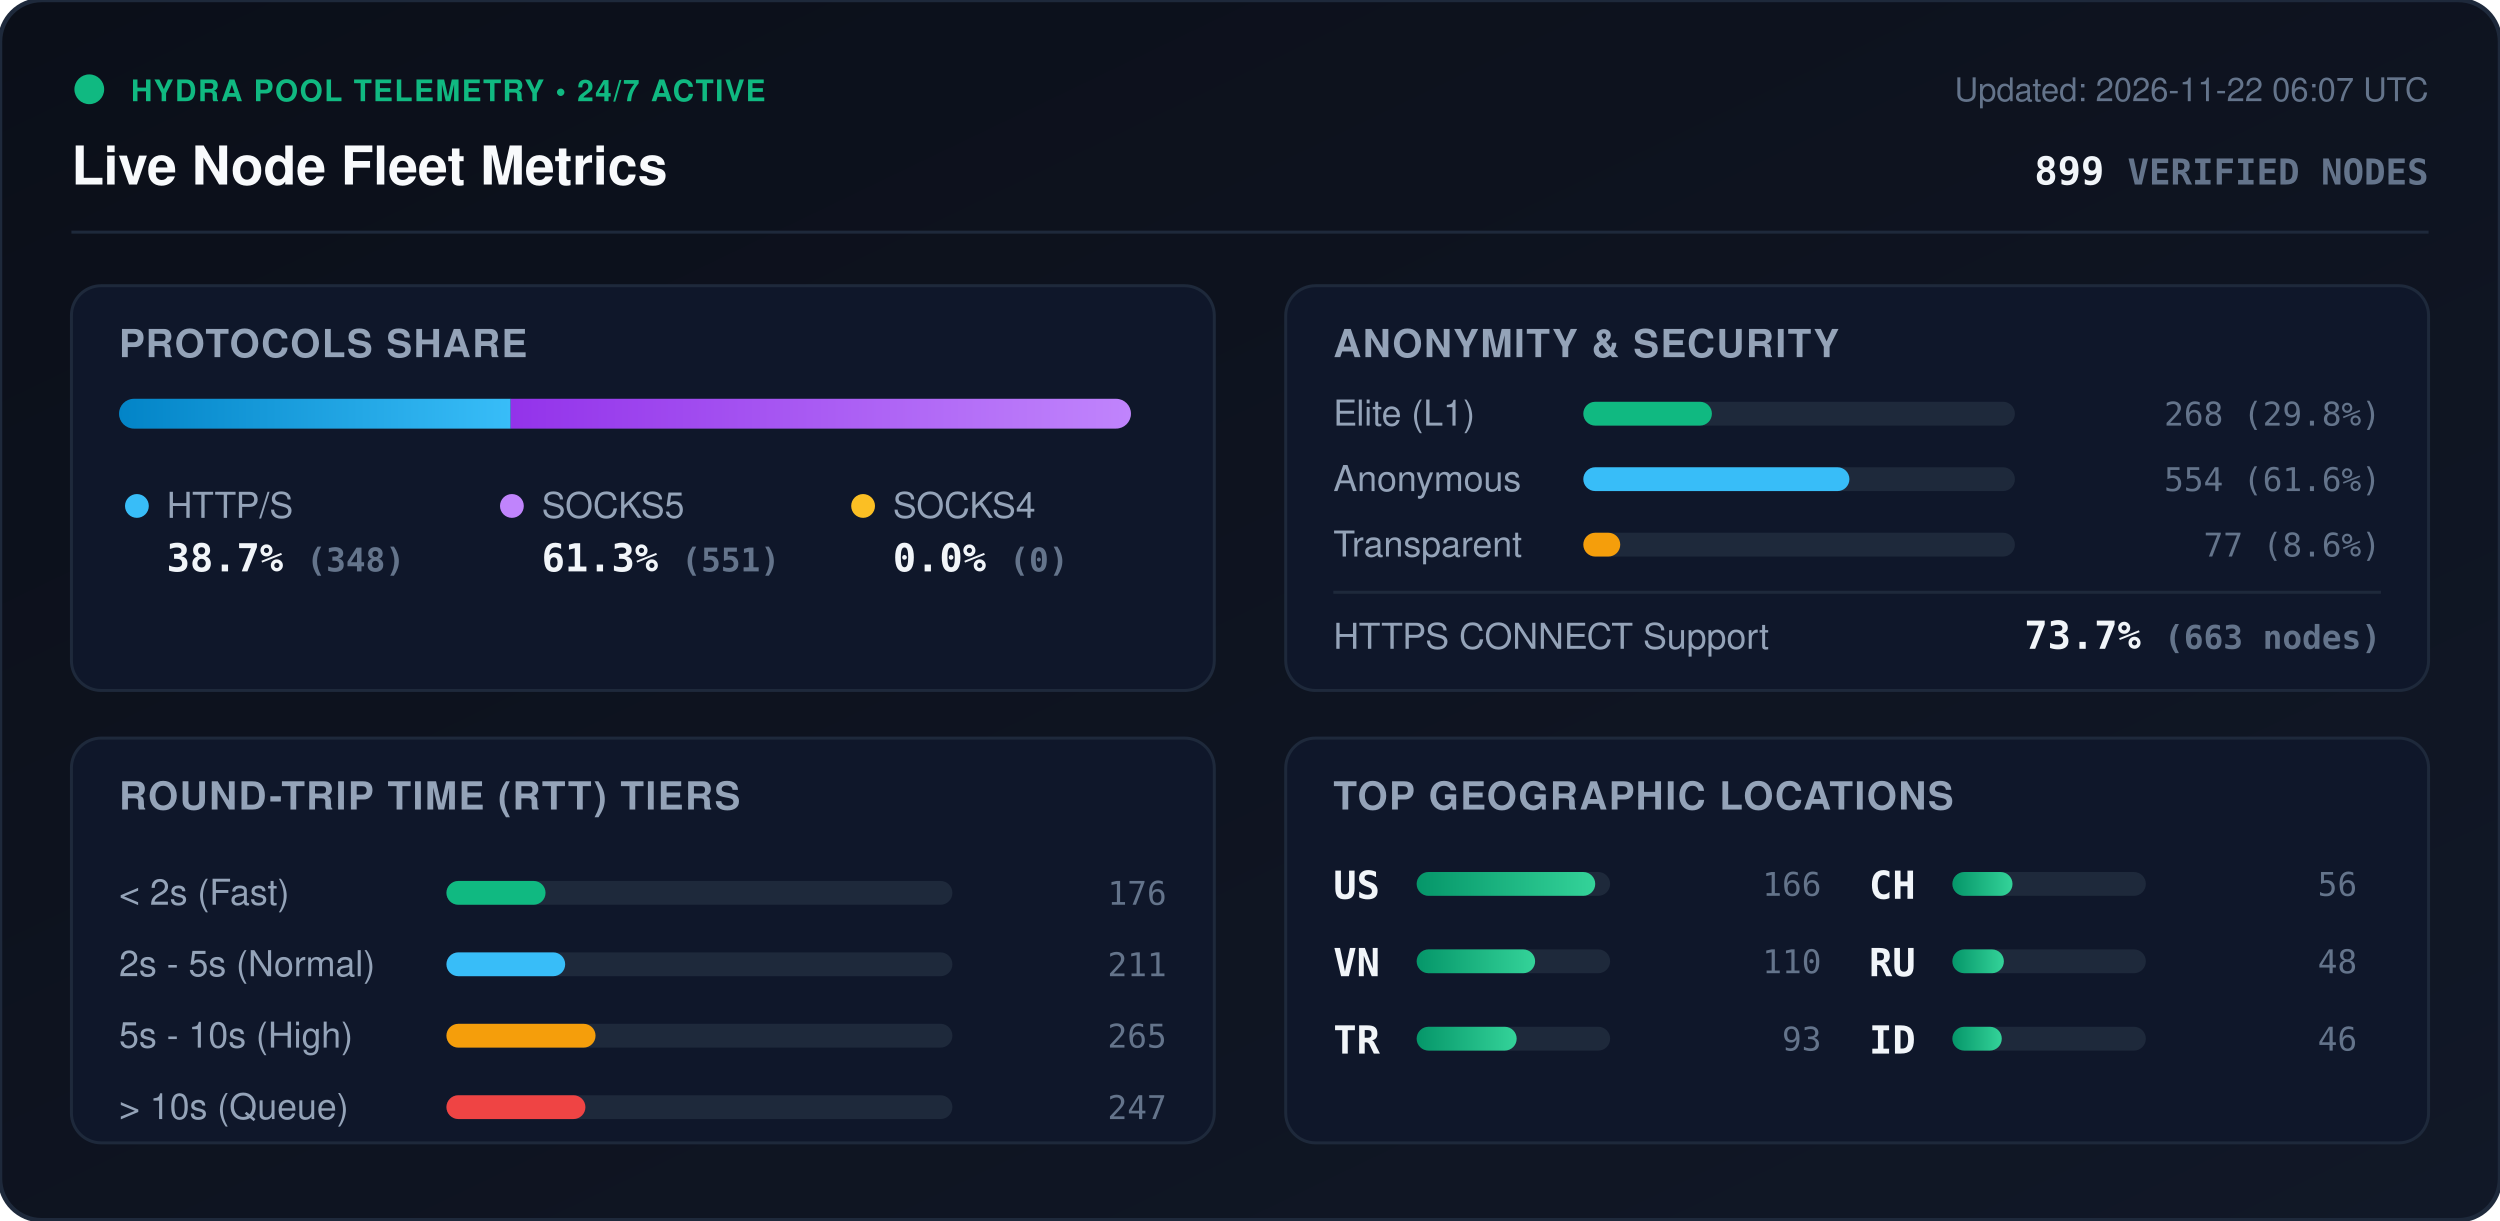
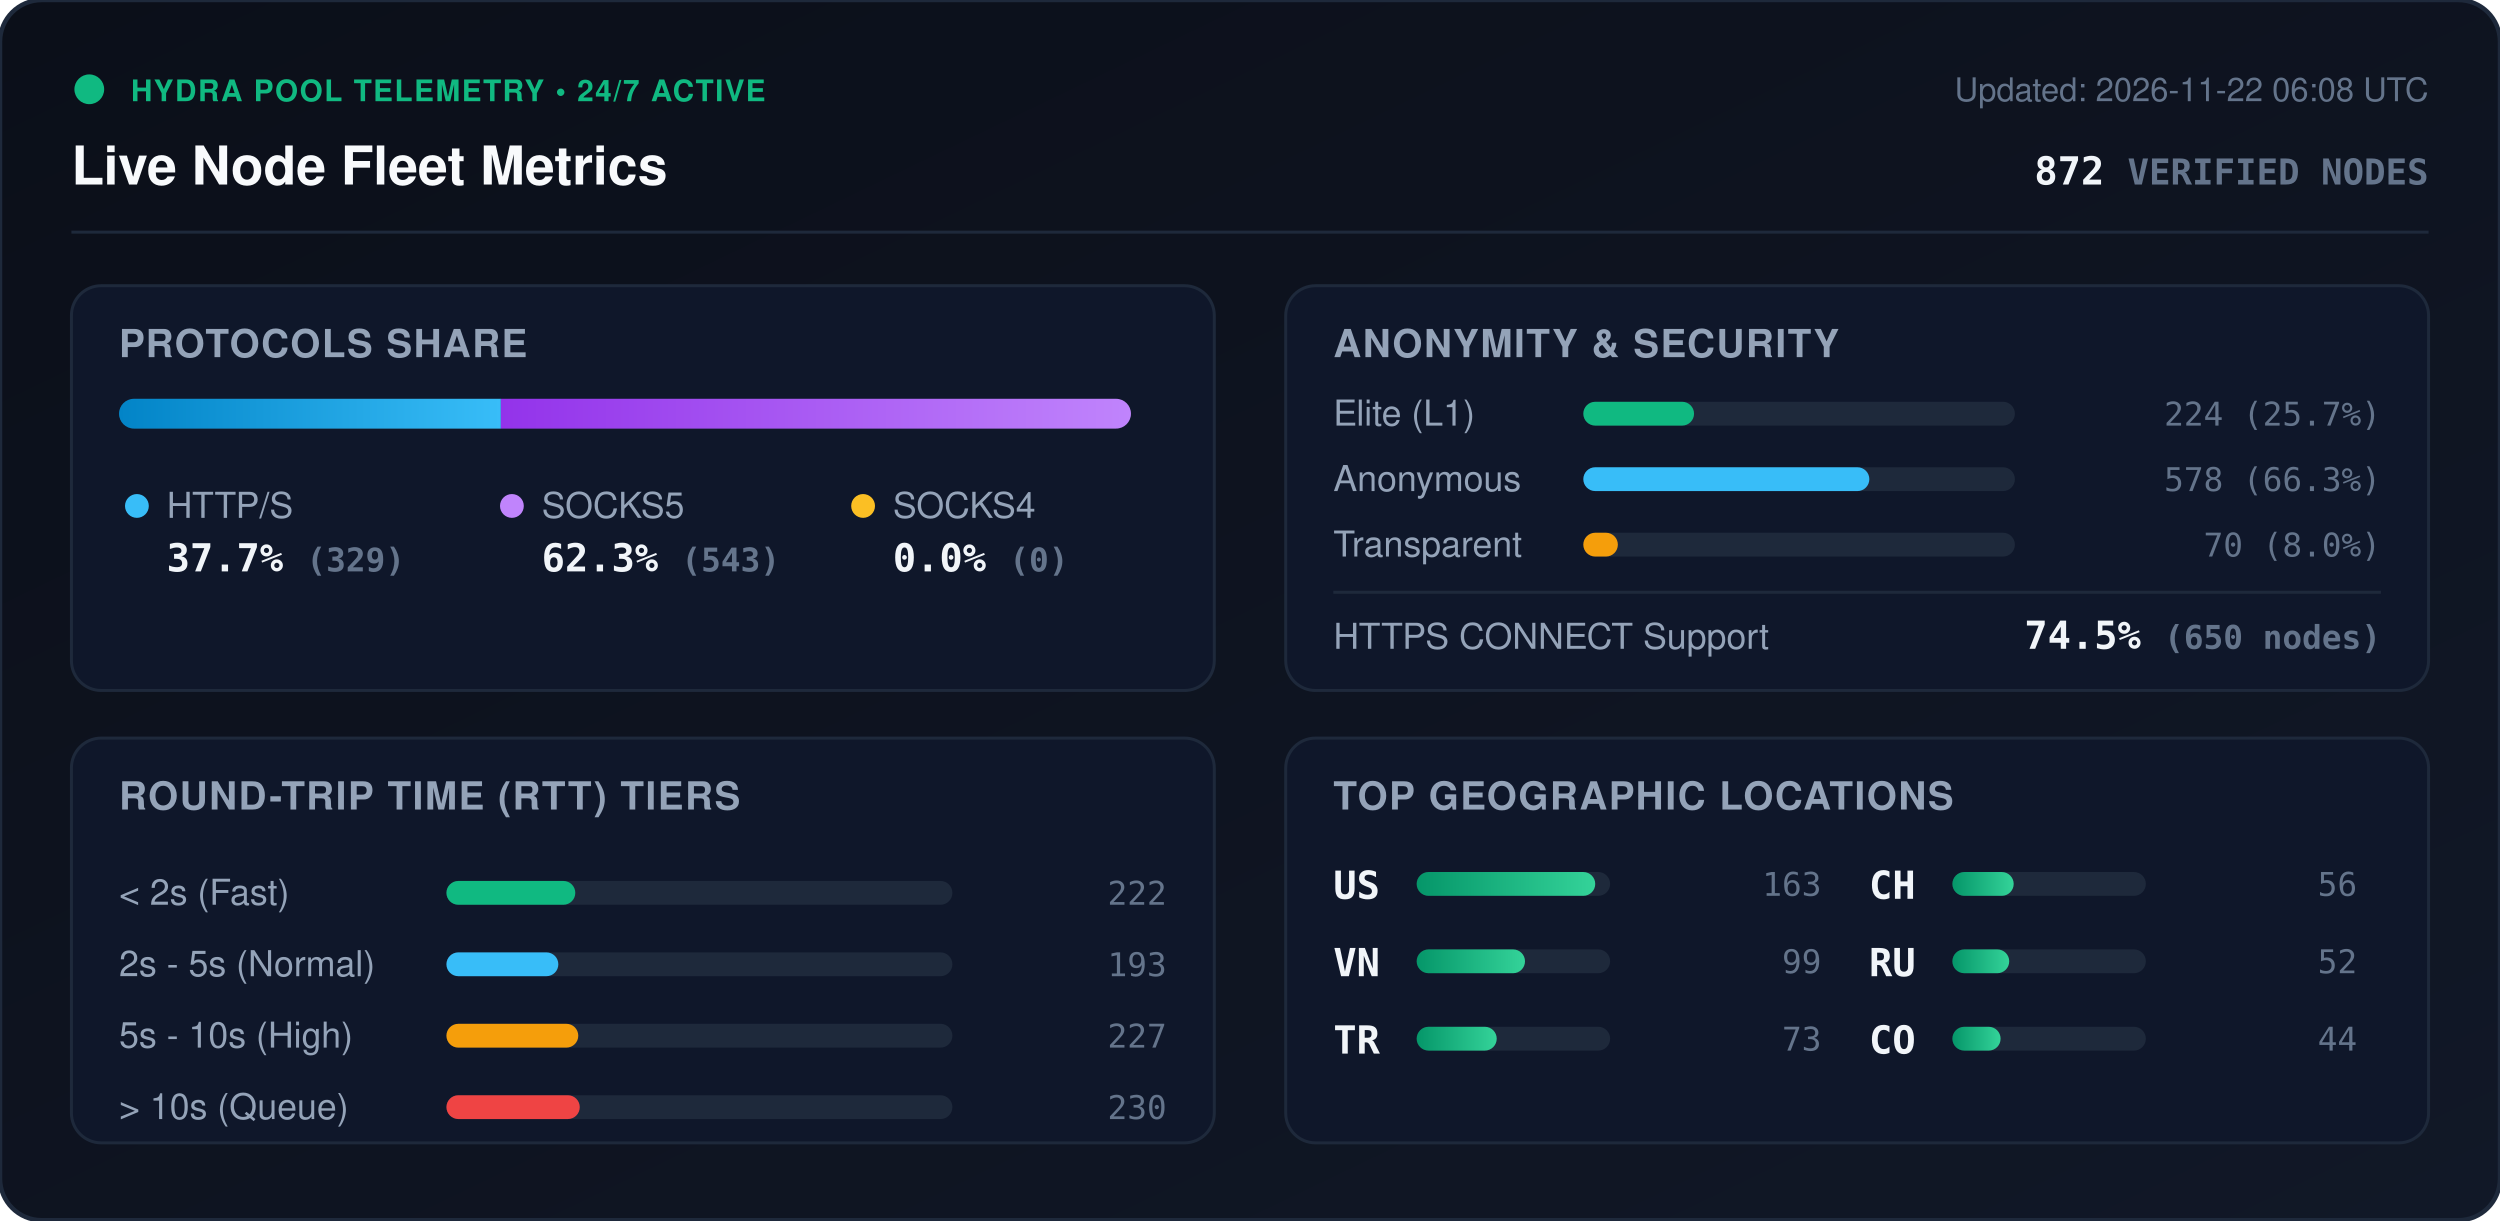
<svg xmlns="http://www.w3.org/2000/svg" viewBox="0 0 840 410" width="840" height="410" style="max-width: 100%; height: auto;">
  <defs>
    <linearGradient id="bg" x1="0%" y1="0%" x2="100%" y2="100%">
      <stop offset="0%" stop-color="#0b0f19" />
      <stop offset="100%" stop-color="#111827" />
    </linearGradient>
    <linearGradient id="bar-http" x1="0%" y1="0%" x2="100%" y2="0%">
      <stop offset="0%" stop-color="#0284c7" />
      <stop offset="100%" stop-color="#38bdf8" />
    </linearGradient>
    <linearGradient id="bar-socks5" x1="0%" y1="0%" x2="100%" y2="0%">
      <stop offset="0%" stop-color="#9333ea" />
      <stop offset="100%" stop-color="#c084fc" />
    </linearGradient>
    <linearGradient id="bar-socks4" x1="0%" y1="0%" x2="100%" y2="0%">
      <stop offset="0%" stop-color="#d97706" />
      <stop offset="100%" stop-color="#fbbf24" />
    </linearGradient>
    <linearGradient id="bar-green" x1="0%" y1="0%" x2="100%" y2="0%">
      <stop offset="0%" stop-color="#059669" />
      <stop offset="100%" stop-color="#34d399" />
    </linearGradient>
    <clipPath id="prog-track-clip">
      <rect width="340.0" height="10" rx="5" />
    </clipPath>
    <style>
      .title { font: 700 18px -apple-system, BlinkMacSystemFont, 'Segoe UI', Helvetica, Arial, sans-serif; fill: #f8fafc; }
      .sub { font: 500 11px -apple-system, BlinkMacSystemFont, 'Segoe UI', Helvetica, Arial, sans-serif; fill: #64748b; }
      .section-hdr { font: 600 13px -apple-system, BlinkMacSystemFont, 'Segoe UI', Helvetica, Arial, sans-serif; fill: #94a3b8; letter-spacing: 0.5px; }
      .metric-val { font: 700 13px -apple-system, BlinkMacSystemFont, 'Segoe UI', Helvetica, Arial, sans-serif; fill: #f1f5f9; }
      .metric-lbl { font: 500 12px -apple-system, BlinkMacSystemFont, 'Segoe UI', Helvetica, Arial, sans-serif; fill: #94a3b8; }
      .badge-txt { font: 700 10px -apple-system, BlinkMacSystemFont, 'Segoe UI', Helvetica, Arial, sans-serif; fill: #10b981; letter-spacing: 0.5px; }
      .mono { font-family: ui-monospace, SFMono-Regular, Menlo, Monaco, Consolas, monospace; }
      .pulse { animation: beacon 2s infinite ease-in-out; }
      @keyframes beacon { 0%, 100% { opacity: 1; } 50% { opacity: 0.35; } }
    </style>
  </defs>
  <rect width="840" height="410" rx="14" fill="url(#bg)" stroke="#1e293b" stroke-width="1.5" />
  <g transform="translate(24, 24)">
    <circle cx="6" cy="6" r="5" fill="#10b981" class="pulse" />
    <text x="20" y="10" class="badge-txt">HYDRA POOL TELEMETRY • 24/7 ACTIVE</text>
    <text x="0" y="38" class="title">Live Node Fleet Metrics</text>
-     <text x="792" y="10" text-anchor="end" class="sub">Updated: 2026-11-22 06:07 UTC</text>
-     <text x="792" y="38" text-anchor="end" class="metric-val mono" fill="#38bdf8">899 <tspan font-size="12" fill="#64748b">VERIFIED NODES</tspan>
+     <text x="792" y="10" text-anchor="end" class="sub">Updated: 2026-11-22 06:08 UTC</text>
+     <text x="792" y="38" text-anchor="end" class="metric-val mono" fill="#38bdf8">872 <tspan font-size="12" fill="#64748b">VERIFIED NODES</tspan>
    </text>
  </g>
  <line x1="24" y1="78" x2="816" y2="78" stroke="#1e293b" stroke-width="1" />
  <g transform="translate(24, 96)">
    <rect width="384" height="136" rx="10" fill="#0f172a" stroke="#1e293b" />
    <text x="16" y="24" class="section-hdr">PROTOCOLS SHARE</text>
    <g transform="translate(16, 38)">
      <rect width="340.0" height="10" rx="5" fill="#1e293b" />
      <g clip-path="url(#prog-track-clip)">
-         <rect x="0" width="131.6" height="10" fill="url(#bar-http)" />
-         <rect x="131.6" width="208.4" height="10" fill="url(#bar-socks5)" />
+         <rect x="0" width="128.3" height="10" fill="url(#bar-http)" />
+         <rect x="128.3" width="211.7" height="10" fill="url(#bar-socks5)" />
        <rect x="340.0" width="0.0" height="10" fill="url(#bar-socks4)" />
      </g>
    </g>
    <g transform="translate(16, 68)">
      <circle cx="6" cy="6" r="4" fill="#38bdf8" />
      <text x="16" y="10" class="metric-lbl">HTTP/S</text>
-       <text x="16" y="28" class="metric-val mono">38.7% <tspan font-size="11" fill="#64748b">(348)</tspan>
+       <text x="16" y="28" class="metric-val mono">37.7% <tspan font-size="11" fill="#64748b">(329)</tspan>
      </text>
      <circle cx="132" cy="6" r="4" fill="#c084fc" />
      <text x="142" y="10" class="metric-lbl">SOCKS5</text>
-       <text x="142" y="28" class="metric-val mono">61.3% <tspan font-size="11" fill="#64748b">(551)</tspan>
+       <text x="142" y="28" class="metric-val mono">62.3% <tspan font-size="11" fill="#64748b">(543)</tspan>
      </text>
      <circle cx="250" cy="6" r="4" fill="#fbbf24" />
      <text x="260" y="10" class="metric-lbl">SOCKS4</text>
      <text x="260" y="28" class="metric-val mono">0.0% <tspan font-size="11" fill="#64748b">(0)</tspan>
      </text>
    </g>
  </g>
  <g transform="translate(432, 96)">
    <rect width="384" height="136" rx="10" fill="#0f172a" stroke="#1e293b" />
    <text x="16" y="24" class="section-hdr">ANONYMITY &amp; SECURITY</text>
    <text x="16" y="47" class="metric-lbl">Elite (L1)</text>
    <rect x="100" y="39" width="145.0" height="8" rx="4" fill="#1e293b" />
-     <rect x="100" y="39" width="43.2" height="8" rx="4" fill="#10b981" />
-     <text x="368" y="47" text-anchor="end" class="mono sub" fill="#e2e8f0">268 (29.8%)</text>
+     <rect x="100" y="39" width="37.2" height="8" rx="4" fill="#10b981" />
+     <text x="368" y="47" text-anchor="end" class="mono sub" fill="#e2e8f0">224 (25.7%)</text>
    <text x="16" y="69" class="metric-lbl">Anonymous</text>
    <rect x="100" y="61" width="145.0" height="8" rx="4" fill="#1e293b" />
-     <rect x="100" y="61" width="89.4" height="8" rx="4" fill="#38bdf8" />
-     <text x="368" y="69" text-anchor="end" class="mono sub" fill="#e2e8f0">554 (61.6%)</text>
+     <rect x="100" y="61" width="96.1" height="8" rx="4" fill="#38bdf8" />
+     <text x="368" y="69" text-anchor="end" class="mono sub" fill="#e2e8f0">578 (66.3%)</text>
    <text x="16" y="91" class="metric-lbl">Transparent</text>
    <rect x="100" y="83" width="145.0" height="8" rx="4" fill="#1e293b" />
-     <rect x="100" y="83" width="12.4" height="8" rx="4" fill="#f59e0b" />
-     <text x="368" y="91" text-anchor="end" class="mono sub" fill="#e2e8f0">77 (8.6%)</text>
+     <rect x="100" y="83" width="11.6" height="8" rx="4" fill="#f59e0b" />
+     <text x="368" y="91" text-anchor="end" class="mono sub" fill="#e2e8f0">70 (8.0%)</text>
    <line x1="16" y1="103" x2="368" y2="103" stroke="#1e293b" stroke-width="1" />
    <text x="16" y="122" class="metric-lbl">HTTPS CONNECT Support</text>
-     <text x="368" y="122" text-anchor="end" class="metric-val mono" fill="#34d399">73.7% <tspan font-size="11" fill="#64748b">(663 nodes)</tspan>
+     <text x="368" y="122" text-anchor="end" class="metric-val mono" fill="#34d399">74.5% <tspan font-size="11" fill="#64748b">(650 nodes)</tspan>
    </text>
  </g>
  <g transform="translate(24, 248)">
    <rect width="384" height="136" rx="10" fill="#0f172a" stroke="#1e293b" />
    <text x="16" y="24" class="section-hdr">ROUND-TRIP TIME (RTT) TIERS</text>
    <g transform="translate(16, 42)">
      <text x="0" y="14" class="metric-lbl">&lt; 2s (Fast)</text>
      <rect x="110" y="6" width="170" height="8" rx="4" fill="#1e293b" />
-       <rect x="110" y="6" width="33.3" height="8" rx="4" fill="#10b981" />
-       <text x="352" y="14" text-anchor="end" class="mono sub">176</text>
+       <rect x="110" y="6" width="43.3" height="8" rx="4" fill="#10b981" />
+       <text x="352" y="14" text-anchor="end" class="mono sub">222</text>
      <text x="0" y="38" class="metric-lbl">2s - 5s (Normal)</text>
      <rect x="110" y="30" width="170" height="8" rx="4" fill="#1e293b" />
-       <rect x="110" y="30" width="39.9" height="8" rx="4" fill="#38bdf8" />
-       <text x="352" y="38" text-anchor="end" class="mono sub">211</text>
+       <rect x="110" y="30" width="37.6" height="8" rx="4" fill="#38bdf8" />
+       <text x="352" y="38" text-anchor="end" class="mono sub">193</text>
      <text x="0" y="62" class="metric-lbl">5s - 10s (High)</text>
      <rect x="110" y="54" width="170" height="8" rx="4" fill="#1e293b" />
-       <rect x="110" y="54" width="50.1" height="8" rx="4" fill="#f59e0b" />
-       <text x="352" y="62" text-anchor="end" class="mono sub">265</text>
+       <rect x="110" y="54" width="44.3" height="8" rx="4" fill="#f59e0b" />
+       <text x="352" y="62" text-anchor="end" class="mono sub">227</text>
      <text x="0" y="86" class="metric-lbl">&gt; 10s (Queue)</text>
      <rect x="110" y="78" width="170" height="8" rx="4" fill="#1e293b" />
-       <rect x="110" y="78" width="46.7" height="8" rx="4" fill="#ef4444" />
-       <text x="352" y="86" text-anchor="end" class="mono sub">247</text>
+       <rect x="110" y="78" width="44.8" height="8" rx="4" fill="#ef4444" />
+       <text x="352" y="86" text-anchor="end" class="mono sub">230</text>
    </g>
  </g>
  <g transform="translate(432, 248)">
    <rect width="384" height="136" rx="10" fill="#0f172a" stroke="#1e293b" />
    <text x="16" y="24" class="section-hdr">TOP GEOGRAPHIC LOCATIONS</text>
    <g transform="translate(16, 42)">
      <g transform="translate(0, 0)">
        <text x="0" y="12" class="mono metric-val" font-size="12">US</text>
        <rect x="28" y="3" width="65" height="8" rx="4" fill="#1e293b" />
        <rect x="28" y="3" width="60.0" height="8" rx="4" fill="url(#bar-green)" />
-         <text x="164" y="11" text-anchor="end" class="mono sub">166</text>
+         <text x="164" y="11" text-anchor="end" class="mono sub">163</text>
      </g>
      <g transform="translate(0, 26)">
        <text x="0" y="12" class="mono metric-val" font-size="12">VN</text>
        <rect x="28" y="3" width="65" height="8" rx="4" fill="#1e293b" />
-         <rect x="28" y="3" width="39.8" height="8" rx="4" fill="url(#bar-green)" />
-         <text x="164" y="11" text-anchor="end" class="mono sub">110</text>
+         <rect x="28" y="3" width="36.4" height="8" rx="4" fill="url(#bar-green)" />
+         <text x="164" y="11" text-anchor="end" class="mono sub">99</text>
      </g>
      <g transform="translate(0, 52)">
        <text x="0" y="12" class="mono metric-val" font-size="12">TR</text>
        <rect x="28" y="3" width="65" height="8" rx="4" fill="#1e293b" />
-         <rect x="28" y="3" width="33.6" height="8" rx="4" fill="url(#bar-green)" />
-         <text x="164" y="11" text-anchor="end" class="mono sub">93</text>
+         <rect x="28" y="3" width="26.9" height="8" rx="4" fill="url(#bar-green)" />
+         <text x="164" y="11" text-anchor="end" class="mono sub">73</text>
      </g>
      <g transform="translate(180, 0)">
        <text x="0" y="12" class="mono metric-val" font-size="12">CH</text>
        <rect x="28" y="3" width="65" height="8" rx="4" fill="#1e293b" />
-         <rect x="28" y="3" width="20.2" height="8" rx="4" fill="url(#bar-green)" />
+         <rect x="28" y="3" width="20.6" height="8" rx="4" fill="url(#bar-green)" />
        <text x="164" y="11" text-anchor="end" class="mono sub">56</text>
      </g>
      <g transform="translate(180, 26)">
        <text x="0" y="12" class="mono metric-val" font-size="12">RU</text>
        <rect x="28" y="3" width="65" height="8" rx="4" fill="#1e293b" />
-         <rect x="28" y="3" width="17.3" height="8" rx="4" fill="url(#bar-green)" />
-         <text x="164" y="11" text-anchor="end" class="mono sub">48</text>
+         <rect x="28" y="3" width="19.1" height="8" rx="4" fill="url(#bar-green)" />
+         <text x="164" y="11" text-anchor="end" class="mono sub">52</text>
      </g>
      <g transform="translate(180, 52)">
-         <text x="0" y="12" class="mono metric-val" font-size="12">ID</text>
+         <text x="0" y="12" class="mono metric-val" font-size="12">CO</text>
        <rect x="28" y="3" width="65" height="8" rx="4" fill="#1e293b" />
-         <rect x="28" y="3" width="16.6" height="8" rx="4" fill="url(#bar-green)" />
-         <text x="164" y="11" text-anchor="end" class="mono sub">46</text>
+         <rect x="28" y="3" width="16.2" height="8" rx="4" fill="url(#bar-green)" />
+         <text x="164" y="11" text-anchor="end" class="mono sub">44</text>
      </g>
    </g>
  </g>
</svg>
